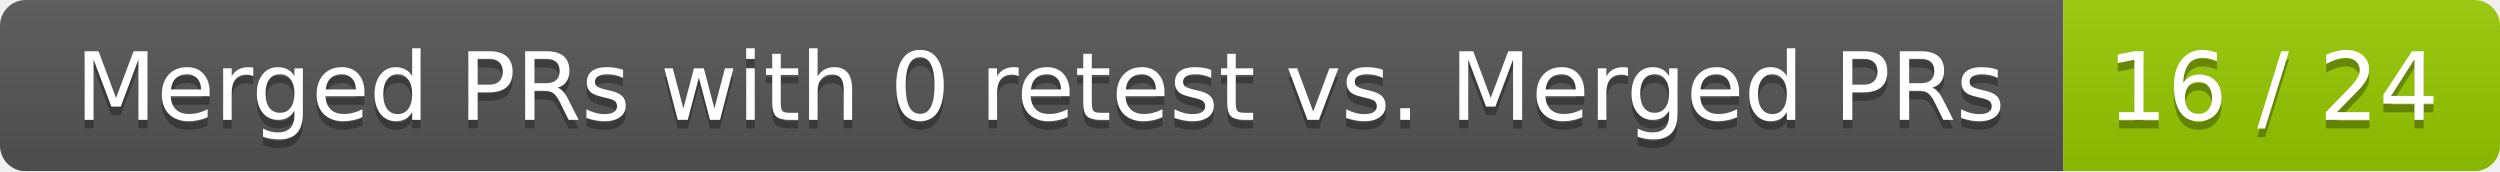
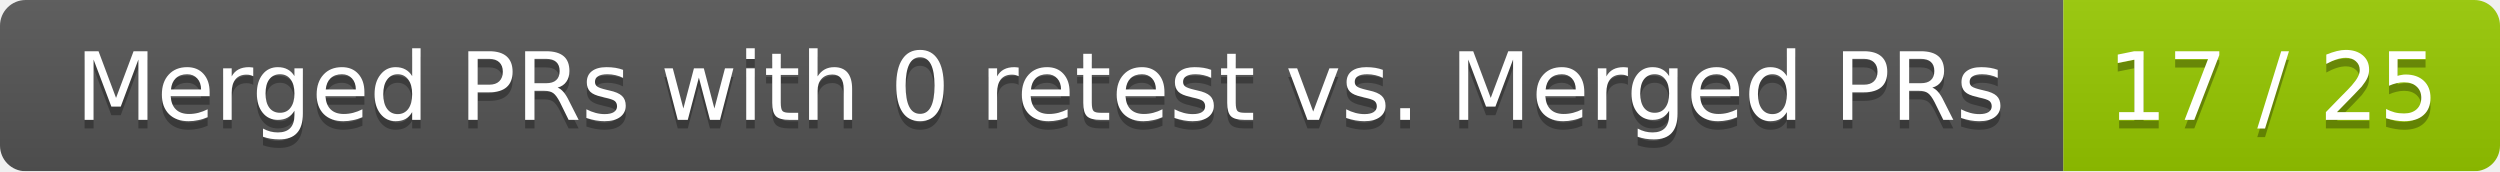
<svg xmlns="http://www.w3.org/2000/svg" width="292" height="20">
  <linearGradient id="smooth" x2="0" y2="100%">
    <stop offset="0" stop-color="#bbb" stop-opacity=".1" />
    <stop offset="1" stop-opacity=".1" />
  </linearGradient>
  <mask id="round">
    <rect width="292" height="20" rx="3" fill="#fff" />
  </mask>
  <g mask="url(#round)">
    <rect width="241" height="20" fill="#555" />
    <rect x="241" width="51" height="20" fill="#97ca00" />
    <rect width="292" height="20" fill="url(#smooth)" />
  </g>
  <g fill="#fff" text-anchor="middle" font-family="DejaVu Sans,Verdana,Geneva,sans-serif" font-size="11">
    <text x="121.5" y="15" fill="#010101" fill-opacity=".3">Merged PRs with 0 retest vs. Merged PRs</text>
    <text x="121.5" y="14">Merged PRs with 0 retest vs. Merged PRs</text>
-     <text x="265.5" y="15" fill="#010101" fill-opacity=".3">16 / 24</text>
-     <text x="265.5" y="14">16 / 24</text>
+     <text x="265.5" y="15" fill="#010101" fill-opacity=".3">17 / 25</text>
+     <text x="265.5" y="14">17 / 25</text>
  </g>
</svg>
